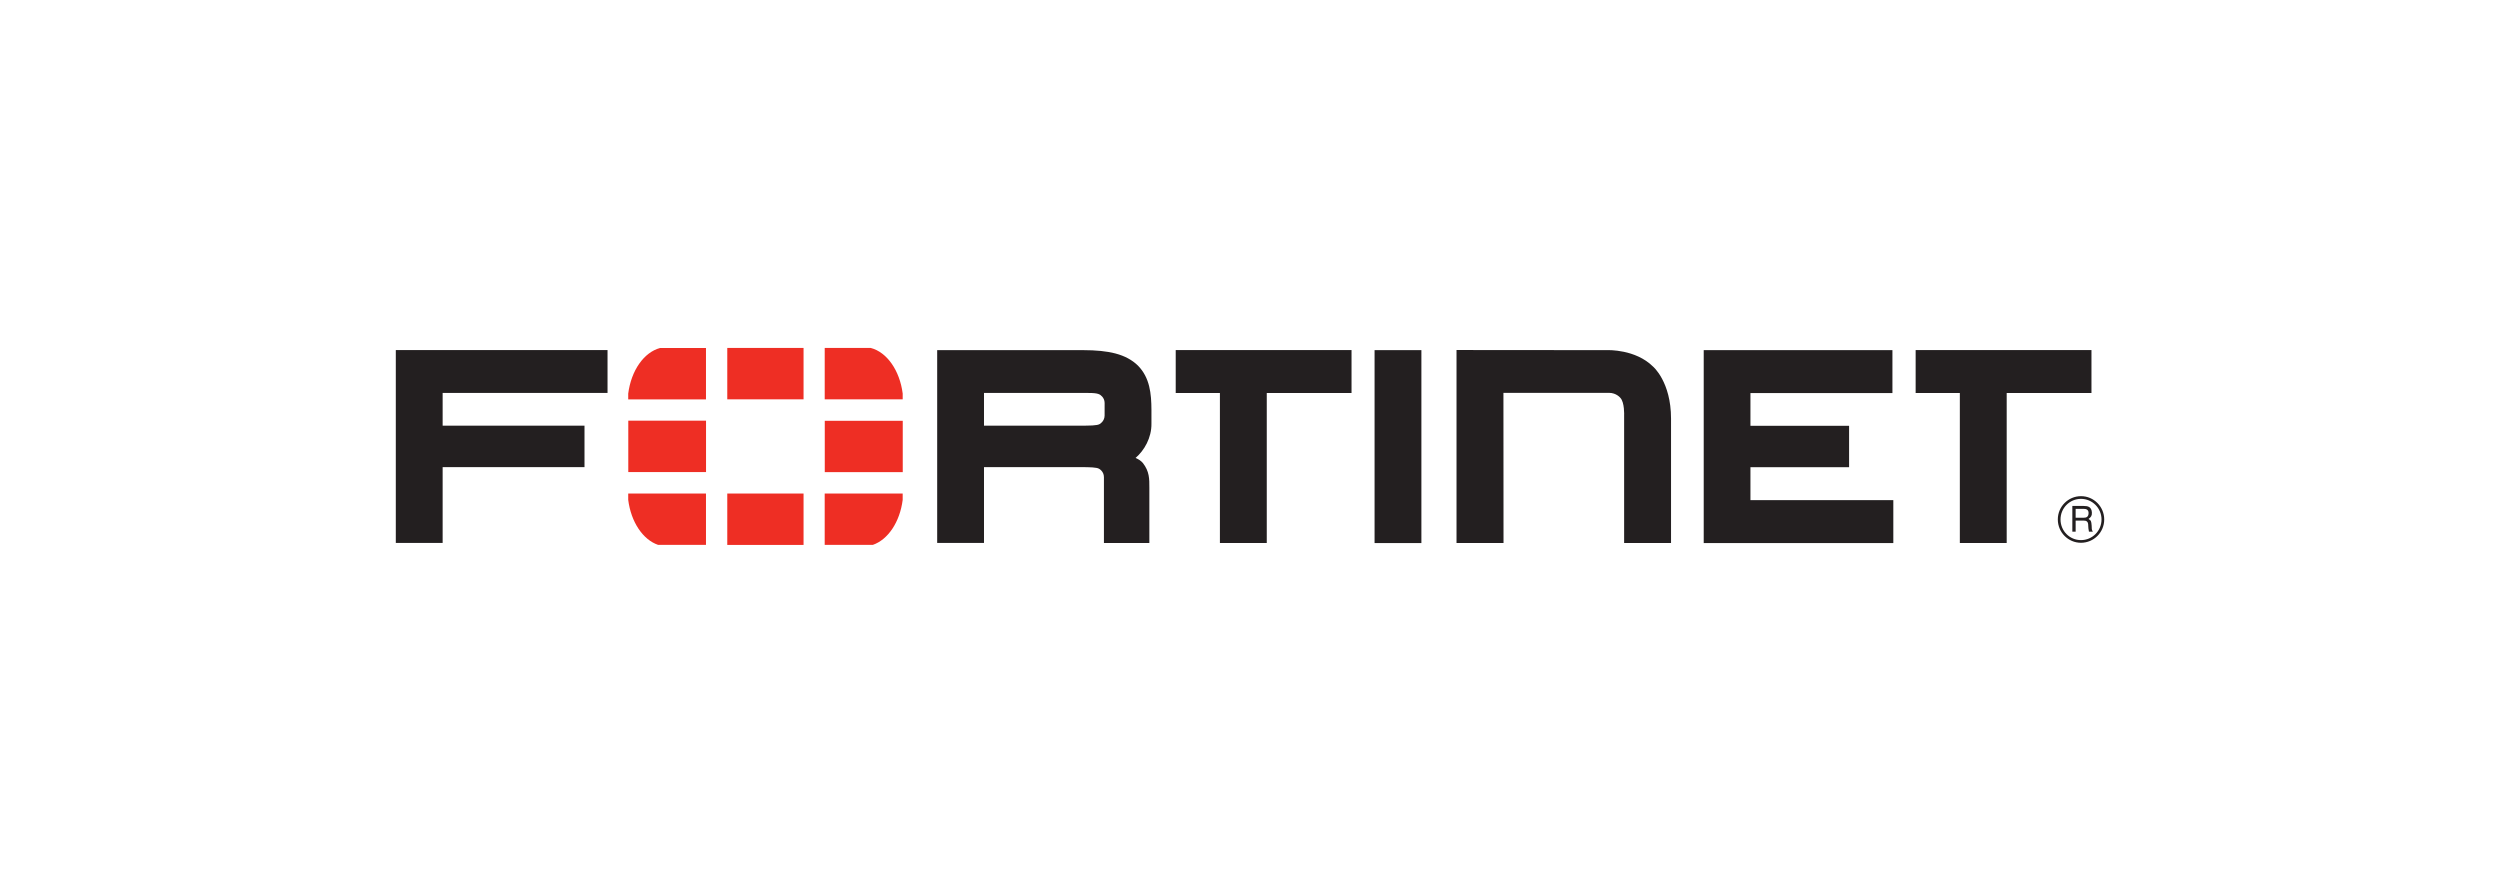
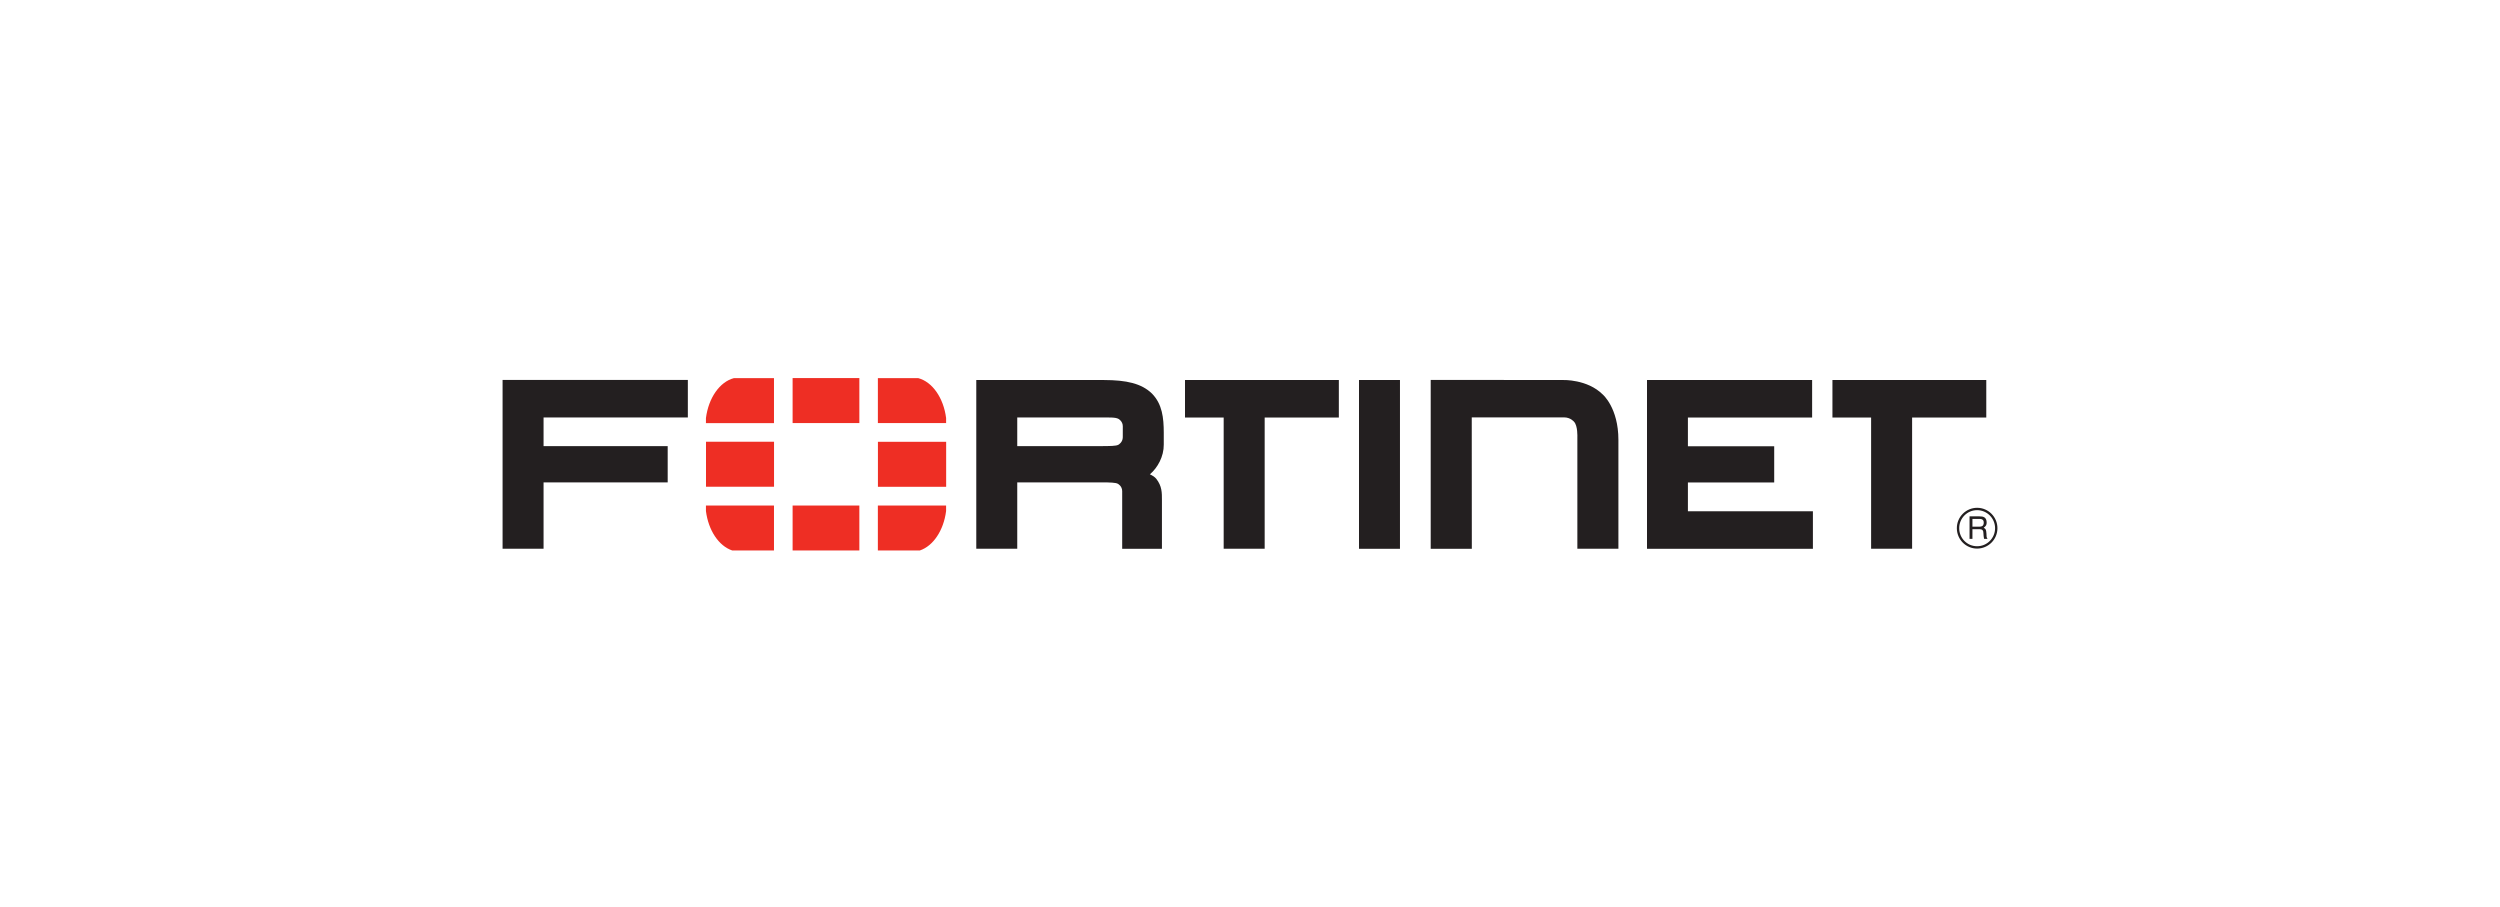
- <svg xmlns="http://www.w3.org/2000/svg" width="140" height="50" viewBox="0 0 140 50" fill="none">
-   <path d="M84.198 30.409H81.565V19.601L90.034 19.608C90.034 19.608 91.585 19.549 92.571 20.529C92.571 20.529 93.578 21.375 93.578 23.442V30.407H90.951V23.262C90.951 23.262 90.984 22.533 90.737 22.277C90.737 22.277 90.519 21.999 90.103 21.999H84.192L84.197 30.405L84.198 30.409ZM95.408 30.407V19.608H105.976V22.01L98.025 22.01V23.846H103.549V26.165H98.025V28.008H106.026V30.41H95.402L95.408 30.407ZM76.976 19.608H79.598V30.41H76.976V19.608ZM109.751 30.407V22.007H107.276V19.605H117.122V22.007H112.375V30.407H109.751ZM68.315 30.407V22.007H65.84V19.605H75.686V22.007H70.939V30.407H68.315ZM60.407 23.839C61.048 23.834 61.431 23.839 61.586 23.745C61.586 23.745 61.855 23.595 61.858 23.274L61.859 22.567C61.859 22.244 61.586 22.096 61.586 22.096C61.382 21.984 61.035 22.005 60.213 22.005H55.104V23.838H60.525L60.407 23.839ZM61.82 30.407V26.72C61.82 26.389 61.545 26.25 61.545 26.25C61.421 26.172 61.049 26.159 60.501 26.159H60.628H55.104V30.406H52.482V19.608H60.667C62.081 19.612 63.057 19.821 63.729 20.478C64.39 21.154 64.477 22.04 64.481 22.961V23.73C64.49 24.513 64.081 25.227 63.593 25.643L63.691 25.692C63.89 25.789 63.999 25.926 63.999 25.926C64.37 26.402 64.365 26.812 64.364 27.317V30.409H61.821L61.82 30.407ZM22.165 19.605V30.404H24.788V26.16H32.732V23.839H24.788V22.004H34.022V19.602H22.164L22.165 19.605Z" fill="#231F20" />
-   <path d="M116.236 28.497V28.992H116.695C116.819 28.992 116.94 28.958 116.958 28.773C116.984 28.527 116.808 28.497 116.695 28.497H116.236ZM116.051 28.334H116.691C116.913 28.334 117.128 28.375 117.146 28.701C117.154 28.887 117.098 28.954 116.958 29.061C117.105 29.155 117.109 29.178 117.132 29.428C117.146 29.617 117.12 29.647 117.199 29.772H116.981L116.951 29.591C116.921 29.42 117.003 29.155 116.706 29.155H116.236V29.772H116.051L116.051 28.334ZM116.533 27.936C115.901 27.936 115.385 28.455 115.39 29.095C115.39 29.73 115.901 30.249 116.537 30.246C117.17 30.246 117.685 29.73 117.685 29.091C117.685 28.455 117.169 27.936 116.533 27.936ZM116.537 30.396C115.819 30.396 115.238 29.813 115.238 29.091C115.235 28.371 115.819 27.785 116.537 27.785C117.253 27.785 117.836 28.371 117.836 29.091C117.836 29.814 117.253 30.393 116.537 30.396Z" fill="#231F20" />
-   <path d="M48.876 30.514C49.728 30.223 50.391 29.236 50.55 27.996V27.638H46.183V30.514H48.876L48.876 30.514ZM50.551 22.363V22.039C50.384 20.744 49.671 19.724 48.763 19.485H46.184V22.363L50.551 22.363ZM35.18 27.638V27.993C35.338 29.235 36.001 30.223 36.856 30.514H39.535V27.638L35.18 27.638ZM36.967 19.487C36.061 19.727 35.346 20.747 35.18 22.043V22.365H39.535V19.487L36.967 19.487ZM50.554 23.563H46.187V26.441H50.554V23.563ZM40.727 30.516H44.999V27.639H40.727V30.516ZM44.999 19.484H40.727V22.362H44.999V19.484ZM35.184 26.437H39.538V23.559H35.184V26.437Z" fill="#EE2E24" />
+ <svg xmlns="http://www.w3.org/2000/svg" width="160" height="58" viewBox="0 0 160 58" fill="none">
+   <path d="M94.198 35.122H91.565V24.314L100.034 24.321C100.034 24.321 101.585 24.263 102.571 25.243C102.571 25.243 103.578 26.089 103.578 28.155V35.121H100.951V27.975C100.951 27.975 100.984 27.247 100.737 26.991C100.737 26.991 100.518 26.713 100.103 26.713H94.192L94.197 35.118L94.198 35.122ZM105.408 35.12V24.322H115.976V26.724L108.026 26.724V28.56H113.549V30.879H108.026V32.722H116.026V35.124H105.402L105.408 35.12ZM86.976 24.322H89.598V35.124H86.976V24.322ZM119.751 35.12V26.721H117.276V24.319H127.122V26.721H122.375V35.12H119.751ZM78.315 35.12V26.721H75.84V24.319H85.686V26.721H80.939V35.12H78.315ZM70.407 28.552C71.048 28.547 71.431 28.553 71.586 28.459C71.586 28.459 71.855 28.309 71.858 27.988L71.859 27.281C71.859 26.958 71.586 26.81 71.586 26.81C71.382 26.698 71.035 26.719 70.213 26.718H65.104V28.552H70.525L70.407 28.552ZM71.82 35.12V31.434C71.82 31.103 71.545 30.964 71.545 30.964C71.421 30.886 71.049 30.872 70.501 30.872H70.628H65.104V35.12H62.482V24.322H70.667C72.081 24.326 73.057 24.535 73.729 25.192C74.39 25.868 74.477 26.753 74.481 27.675V28.444C74.49 29.227 74.081 29.941 73.593 30.357L73.691 30.405C73.89 30.502 73.999 30.64 73.999 30.64C74.37 31.116 74.365 31.526 74.364 32.03V35.123H71.82L71.82 35.12ZM32.165 24.319V35.117H34.788V30.874H42.732V28.553H34.788V26.718H44.022V24.316H32.164L32.165 24.319Z" fill="#231F20" />
+   <path d="M126.236 33.21V33.706H126.695C126.819 33.706 126.94 33.672 126.958 33.487C126.984 33.241 126.808 33.21 126.695 33.21H126.236ZM126.051 33.047H126.691C126.913 33.047 127.128 33.089 127.146 33.414C127.154 33.601 127.098 33.668 126.958 33.774C127.105 33.869 127.109 33.892 127.132 34.142C127.146 34.331 127.12 34.361 127.199 34.486H126.981L126.951 34.304C126.921 34.134 127.003 33.869 126.706 33.869H126.236V34.486H126.051L126.051 33.047ZM126.533 32.65C125.901 32.65 125.385 33.168 125.39 33.809C125.39 34.444 125.901 34.962 126.537 34.959C127.17 34.959 127.685 34.444 127.685 33.805C127.685 33.168 127.169 32.65 126.533 32.65ZM126.537 35.11C125.819 35.11 125.238 34.527 125.238 33.805C125.235 33.085 125.819 32.499 126.537 32.499C127.253 32.499 127.836 33.085 127.836 33.805C127.836 34.527 127.253 35.107 126.537 35.11Z" fill="#231F20" />
+   <path d="M58.876 35.228C59.728 34.937 60.391 33.95 60.55 32.71V32.352H56.183V35.228H58.876L58.876 35.228ZM60.551 27.077V26.753C60.384 25.458 59.671 24.438 58.763 24.199H56.184V27.077L60.551 27.077ZM45.18 32.352V32.707C45.338 33.949 46.001 34.937 46.856 35.228H49.535V32.352L45.18 32.352ZM46.967 24.201C46.061 24.441 45.346 25.461 45.18 26.757V27.079H49.535V24.201L46.967 24.201ZM60.554 28.277H56.187V31.155H60.554V28.277ZM50.727 35.23H54.999V32.353H50.727V35.23ZM54.999 24.198H50.727V27.076H54.999V24.198ZM45.184 31.151H49.538V28.273H45.184V31.151Z" fill="#EE2E24" />
</svg>
